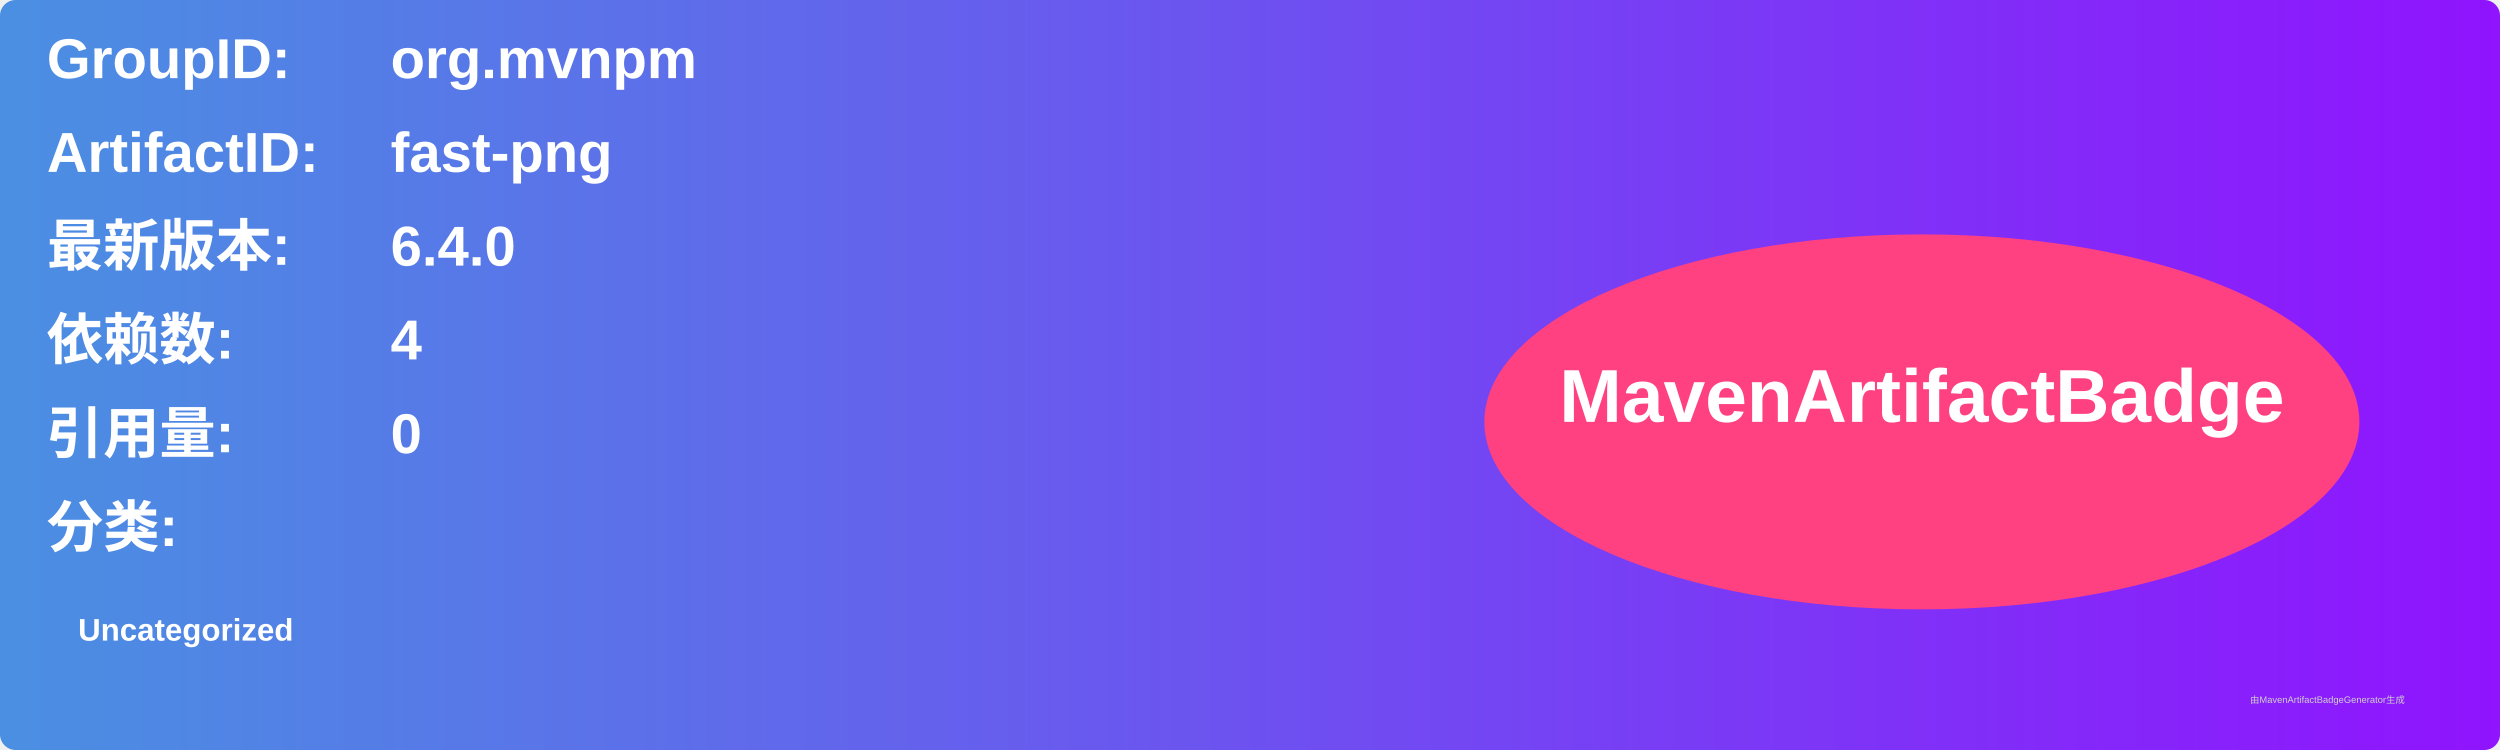
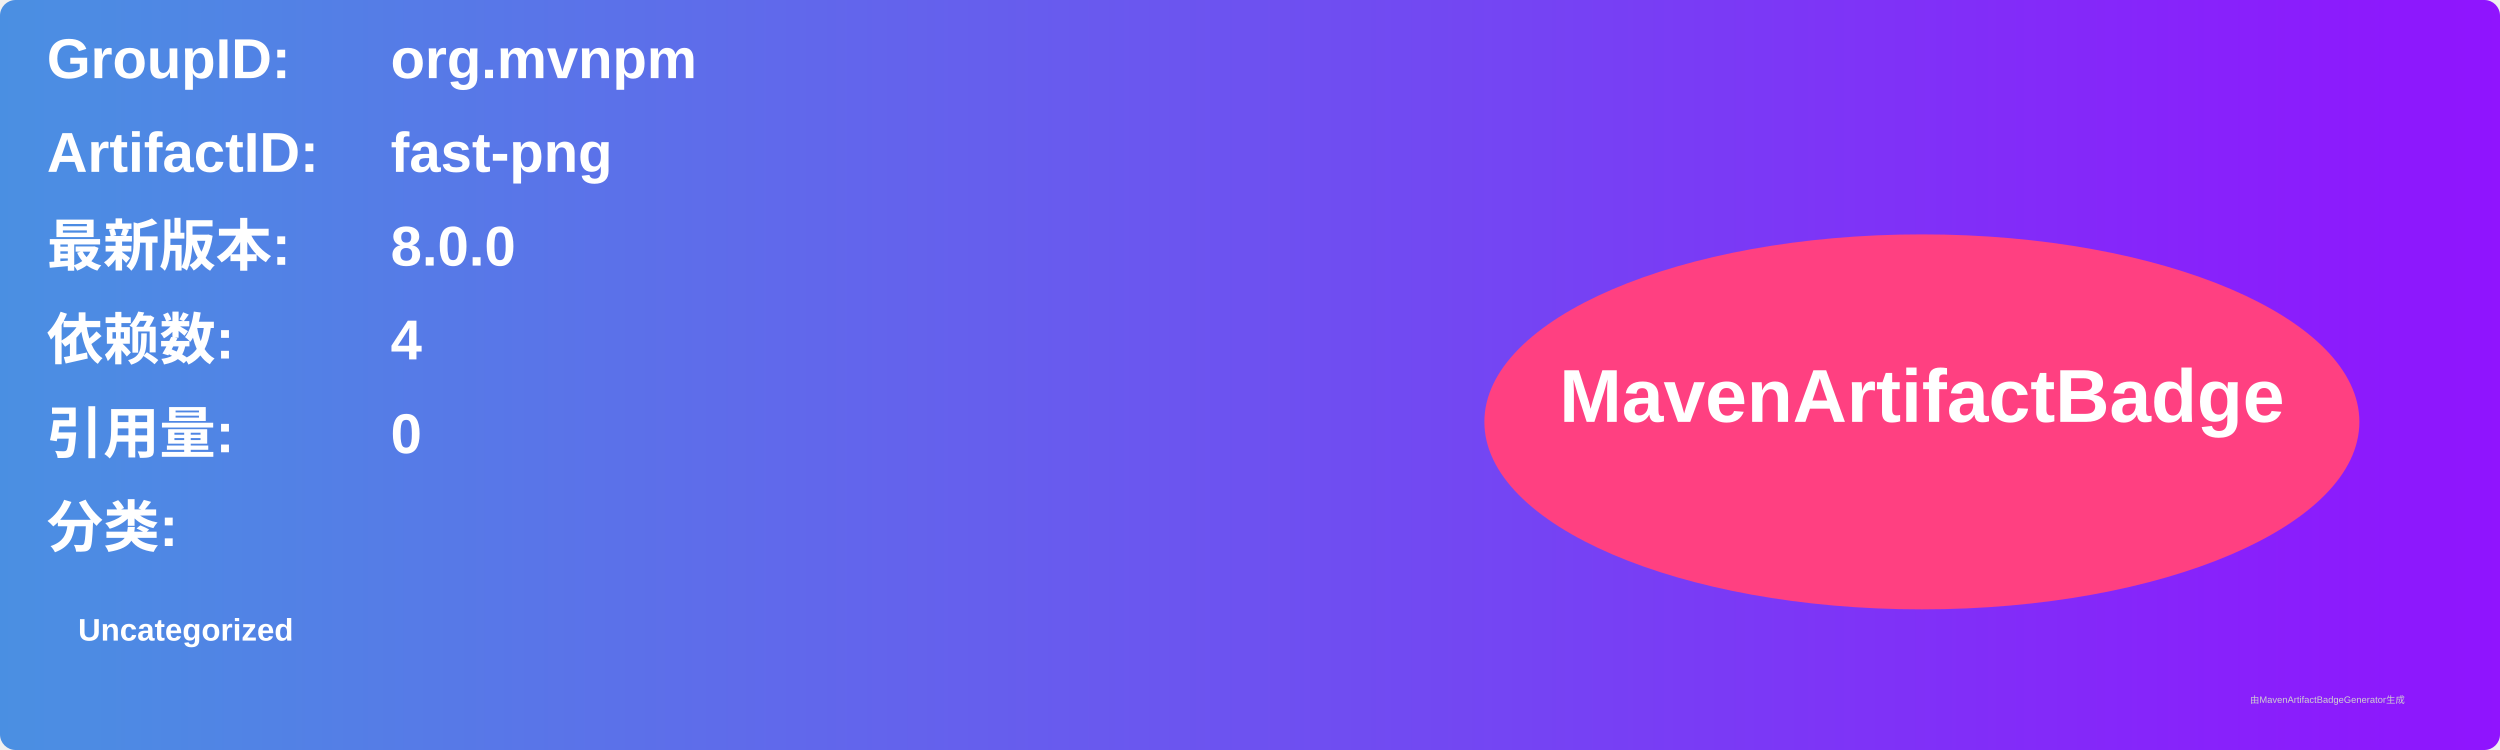
<svg xmlns="http://www.w3.org/2000/svg" width="800" height="240" viewBox="0 0 800 240">
  <linearGradient id="grad" x1="0%" y1="0%" x2="100%" y2="0%">
    <stop offset="0%" stop-color="#4a90e2" />
    <stop offset="100%" stop-color="#9013fe" />
  </linearGradient>
  <rect width="100%" height="100%" rx="5" ry="5" fill="url(#grad)" />
  <g transform="translate(15, 15)">
    <text x="0" y="10" font-family="Arial" font-size="18" fill="white" font-weight="bold" width="260">GroupID:</text>
    <text x="110" y="10" font-family="Arial" font-size="18" fill="white" font-weight="bold" width="460">org.mvnpm</text>
    <text x="0" y="40" font-family="Arial" font-size="18" fill="white" font-weight="bold" width="260">ArtifactID:</text>
    <text x="110" y="40" font-family="Arial" font-size="18" fill="white" font-weight="bold" width="460">fast-png</text>
    <text x="0" y="70" font-family="Arial" font-size="18" fill="white" font-weight="bold">最新版本:</text>
    <text x="110" y="70" font-family="Arial" font-size="18" fill="white" font-weight="bold">
-       <tspan font-weight="bold">6.4.0</tspan>
+       <tspan font-weight="bold">8.0.0</tspan>
    </text>
    <text x="0" y="100" font-family="Arial" font-size="18" fill="white" font-weight="bold">依赖数: </text>
    <text x="110" y="100" font-family="Arial" font-size="18" fill="white">
      <tspan font-weight="bold">4</tspan>
    </text>
    <text x="0" y="130" font-family="Arial" font-size="18" fill="white" font-weight="bold">引用量: </text>
    <text x="110" y="130" font-family="Arial" font-size="18" fill="white">
      <tspan font-weight="bold">0</tspan>
    </text>
    <text x="0" y="160" font-family="Arial" font-size="18" fill="white" font-weight="bold">分类:</text>
    <text x="10" y="190" font-family="Arial" font-size="10" fill="white">
      <tspan font-weight="bold">Uncategorized</tspan>
    </text>
    <ellipse cx="600" cy="120" rx="140" ry="60" fill="#ff4081" />
    <text x="600" y="120" text-anchor="middle" font-family="Arial" font-size="24" fill="white" font-weight="bold">MavenArtifactBadge</text>
  </g>
  <text x="720" y="225" font-family="Arial" font-size="3" fill="#d0d0d0">由MavenArtifactBadgeGenerator生成</text>
</svg>
